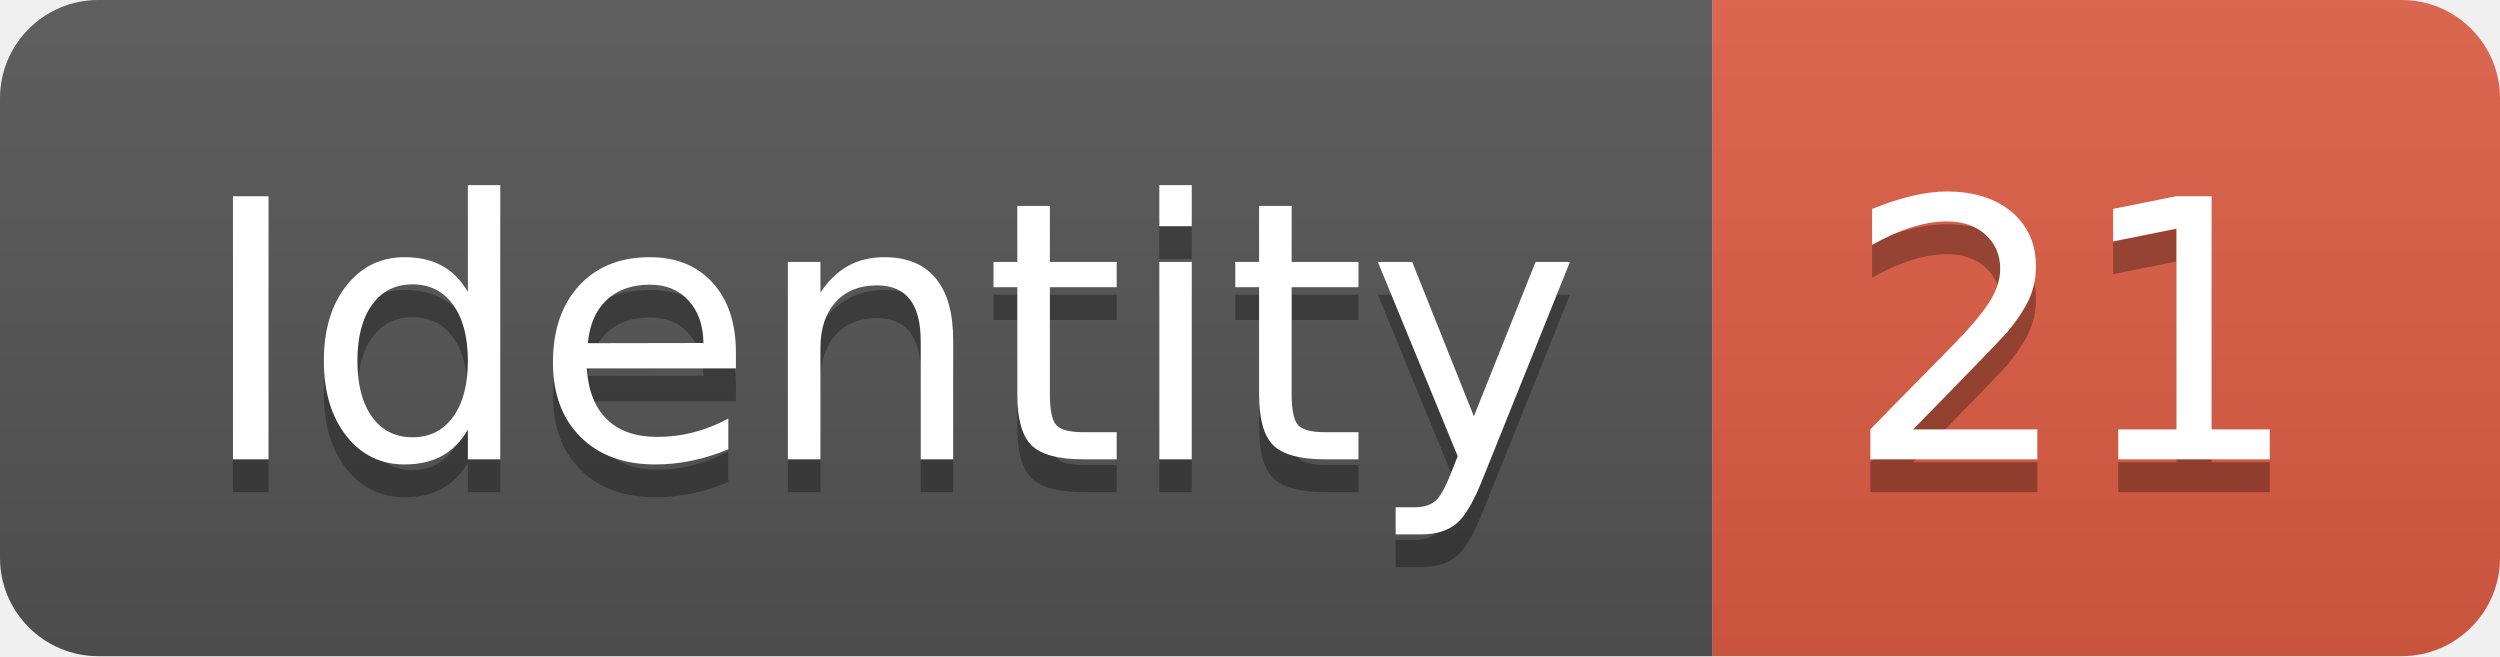
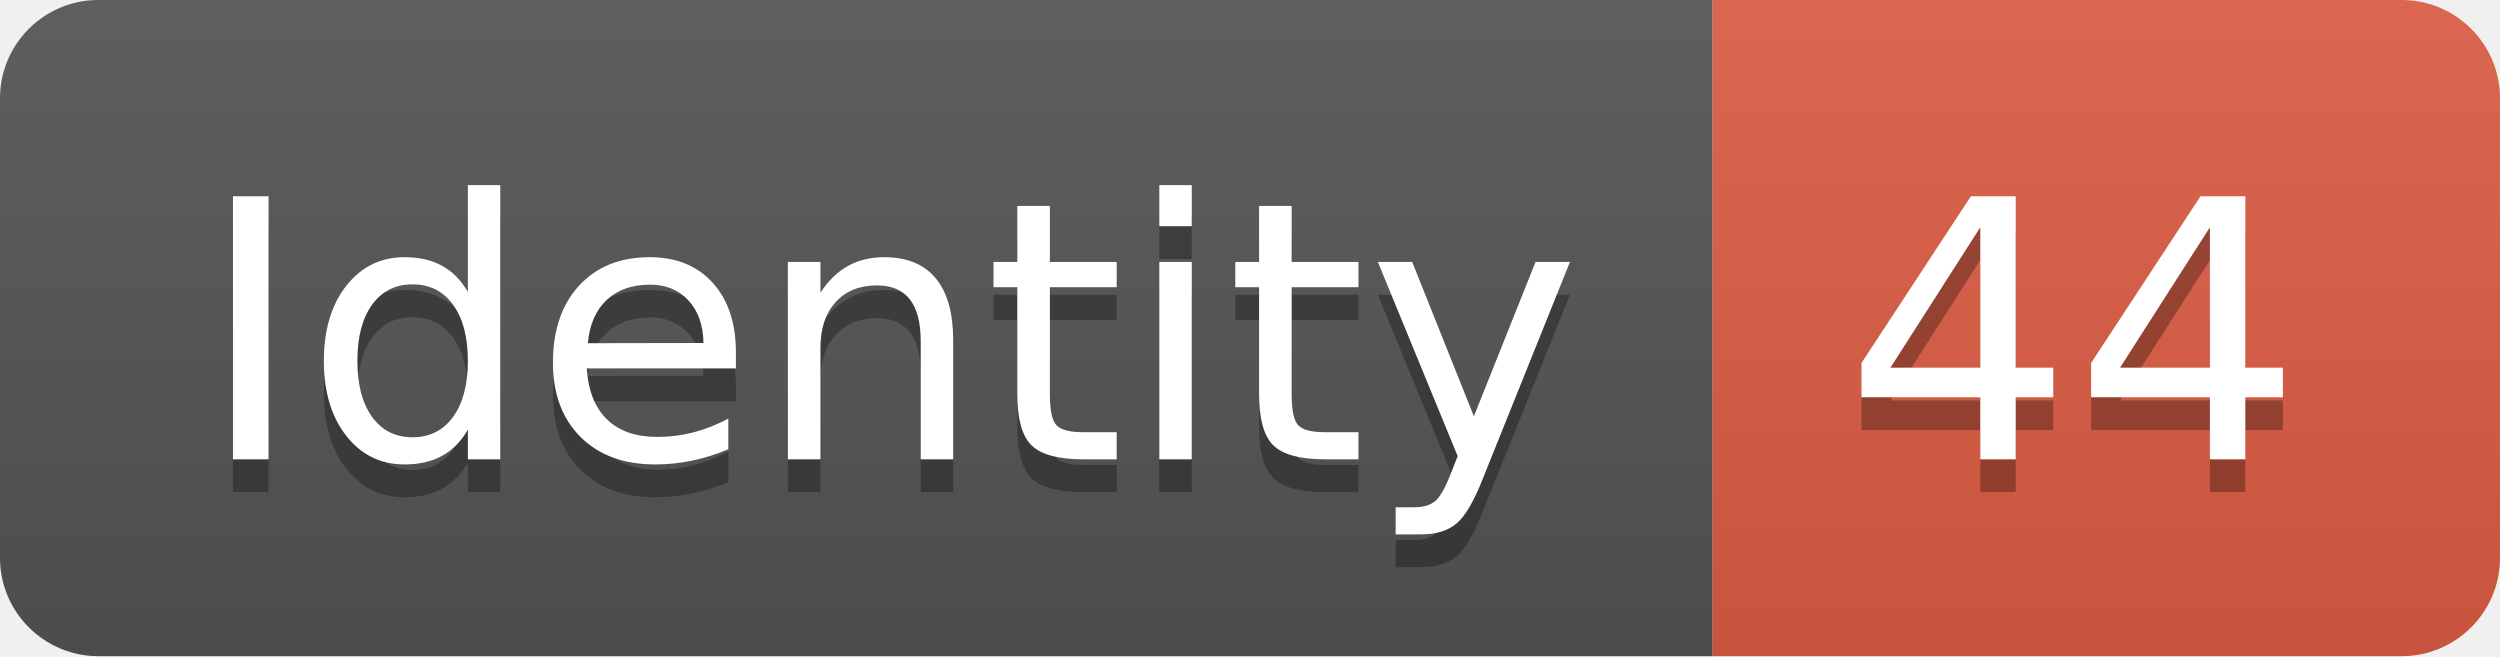
<svg xmlns="http://www.w3.org/2000/svg" width="76.2" height="20">
  <linearGradient id="smooth" x2="0" y2="100%">
    <stop offset="0" stop-color="#bbb" stop-opacity=".1" />
    <stop offset="1" stop-opacity=".1" />
  </linearGradient>
  <clipPath id="round">
    <rect width="76.2" height="20" rx="3" fill="#fff" />
  </clipPath>
  <g clip-path="url(#round)">
    <rect width="52.2" height="20" fill="#555" />
    <rect x="52.2" width="24.0" height="20" fill="#e05d44" />
    <rect width="76.2" height="20" fill="url(#smooth)" />
  </g>
  <g fill="#fff" text-anchor="middle" font-family="DejaVu Sans,Verdana,Geneva,sans-serif" font-size="110">
    <text x="271.0" y="150" fill="#010101" fill-opacity=".3" transform="scale(0.1)" textLength="422.0" lengthAdjust="spacing">Identity</text>
    <text x="271.0" y="140" transform="scale(0.1)" textLength="422.0" lengthAdjust="spacing">Identity</text>
-     <text x="632.0" y="150" fill="#010101" fill-opacity=".3" transform="scale(0.1)" textLength="140.0" lengthAdjust="spacing">21</text>
-     <text x="632.0" y="140" transform="scale(0.1)" textLength="140.0" lengthAdjust="spacing">21</text>
+     <text x="632.0" y="150" fill="#010101" fill-opacity=".3" transform="scale(0.1)" textLength="140.0" lengthAdjust="spacing">44</text>
+     <text x="632.0" y="140" transform="scale(0.1)" textLength="140.0" lengthAdjust="spacing">44</text>
  </g>
</svg>
